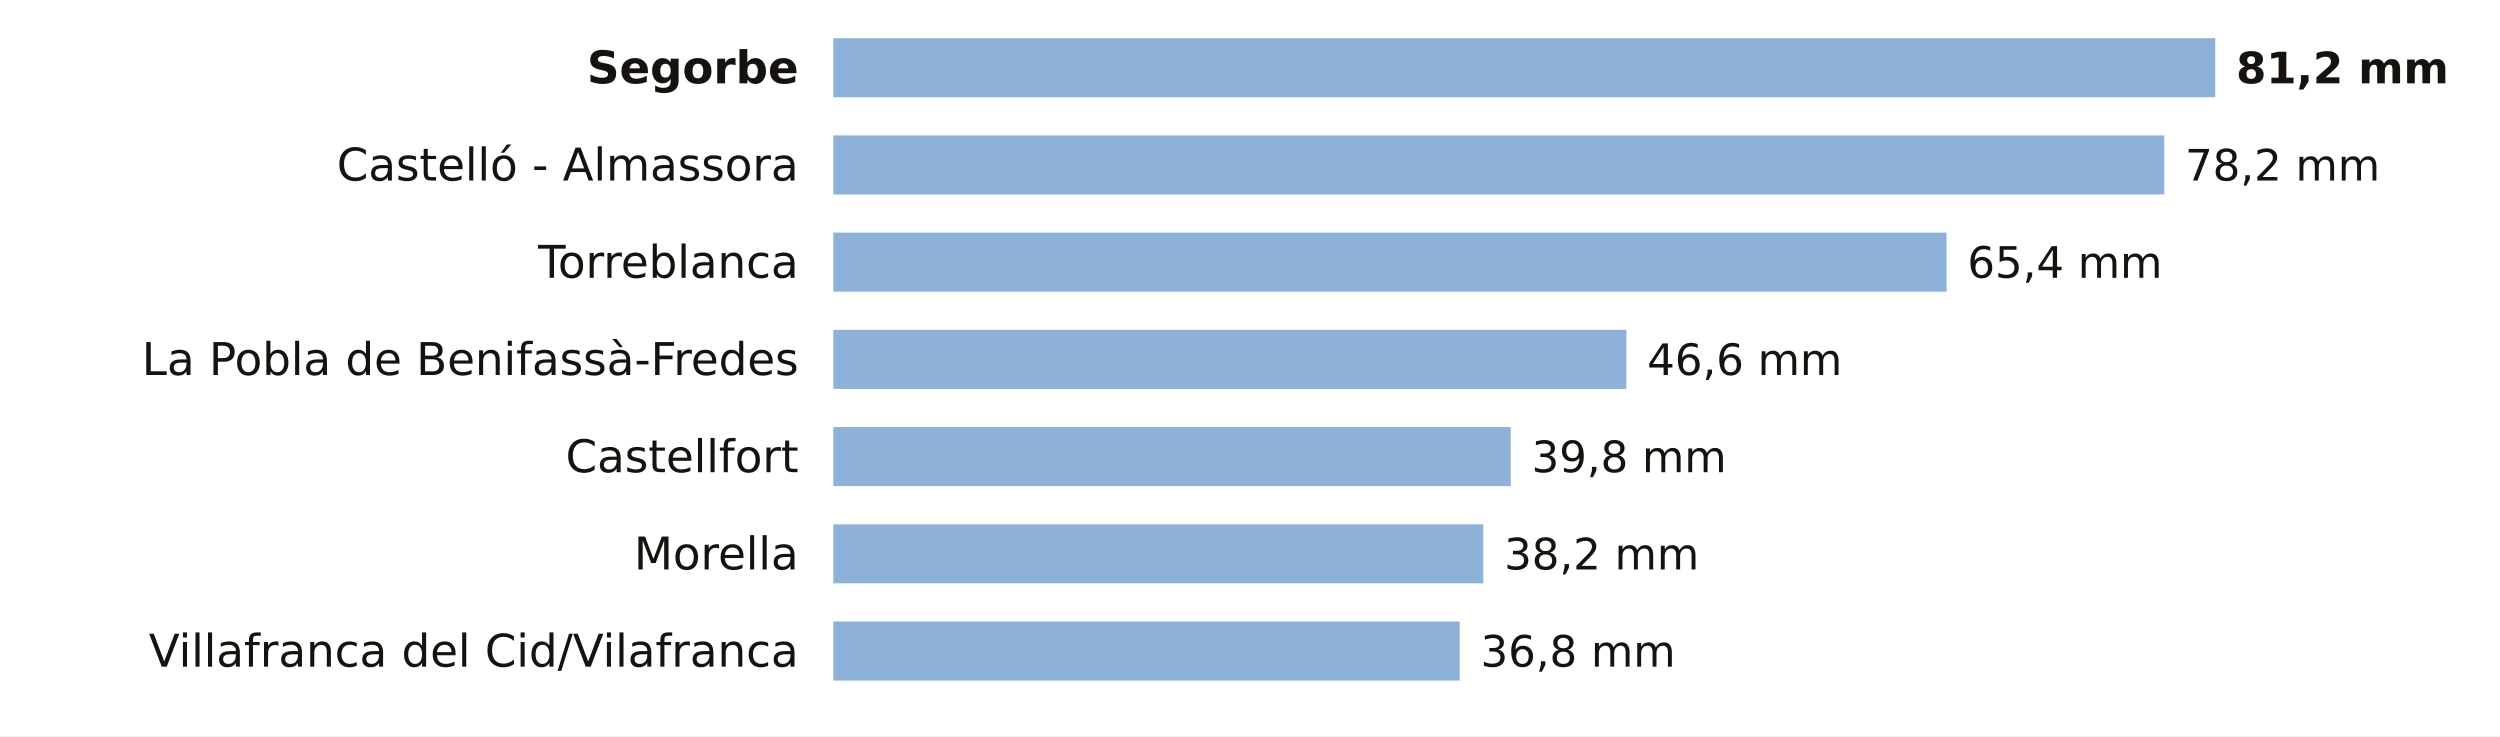
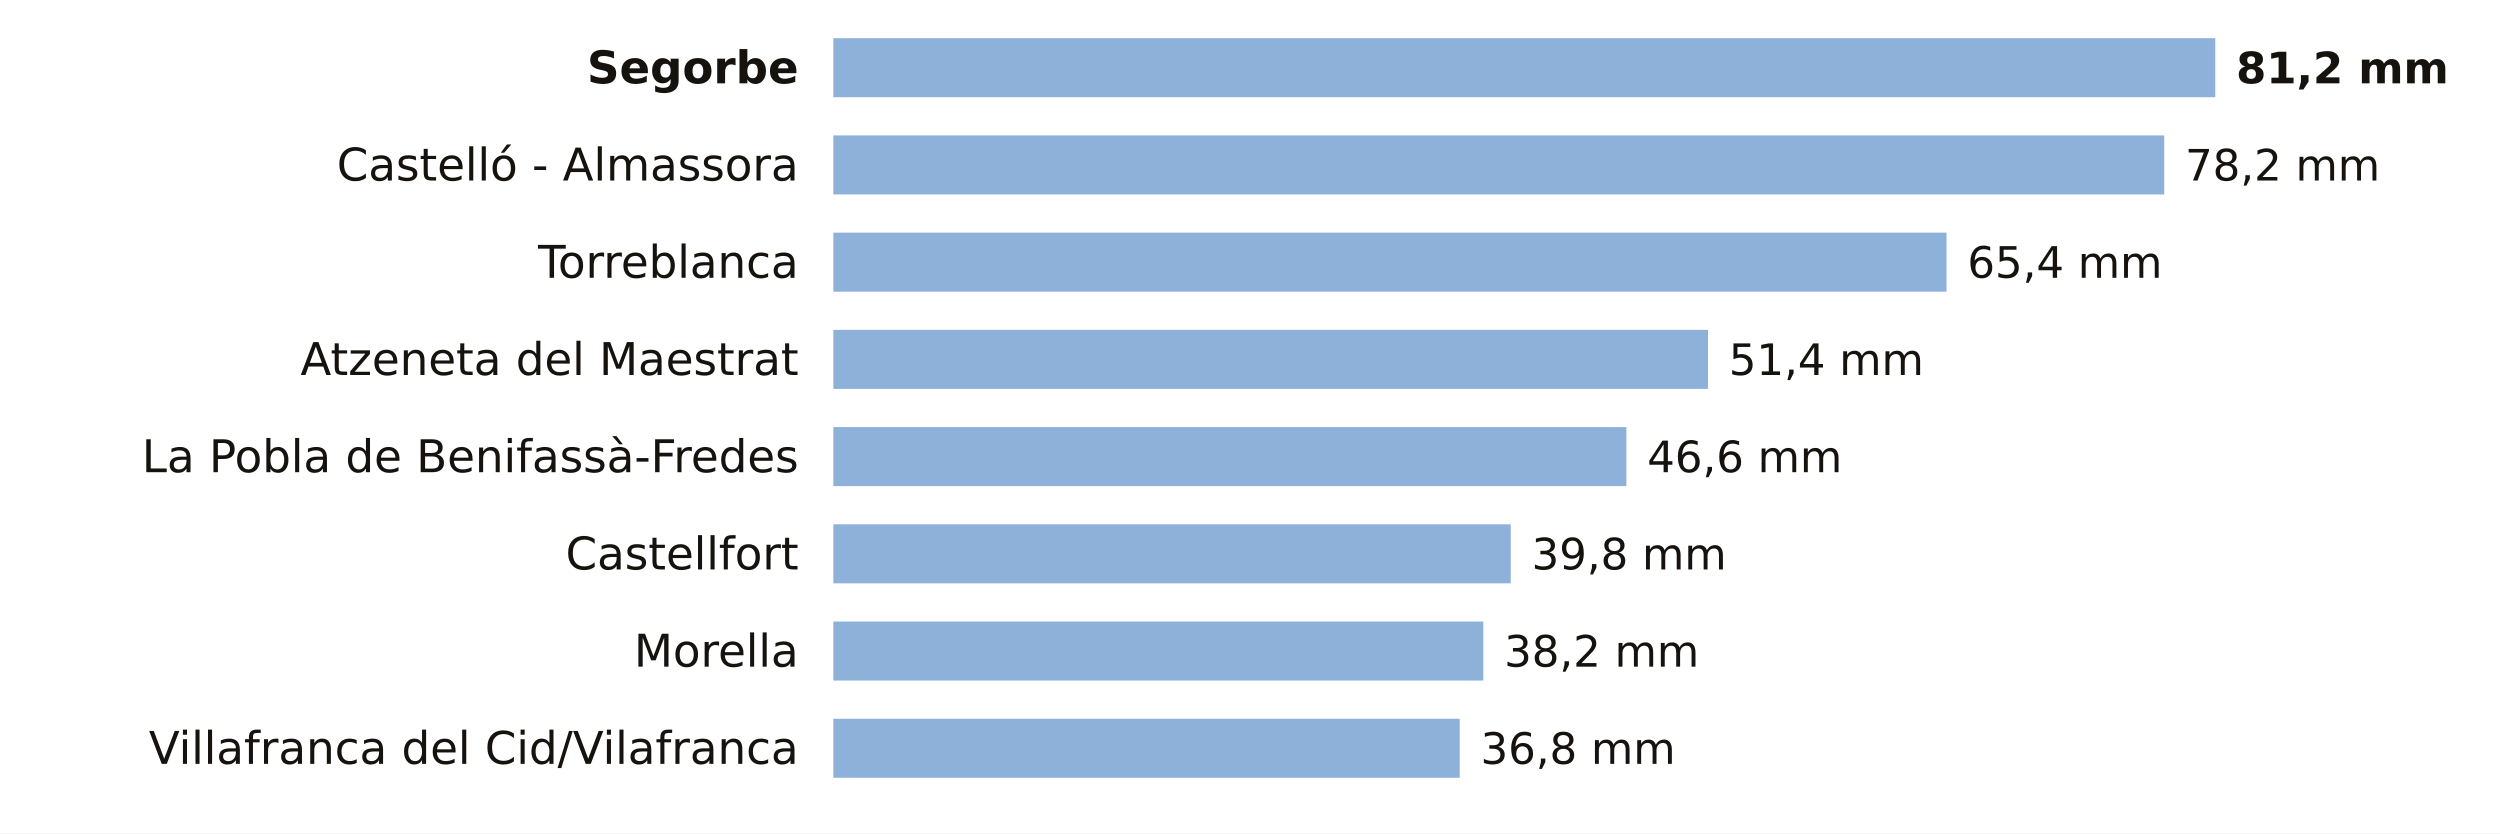
- <svg xmlns="http://www.w3.org/2000/svg" viewBox="0 0 720 212" width="720" height="212" role="img" aria-label="La lluvia de los últimos 7 días en las estaciones de AEMET de Castellón">
-   <rect width="720" height="212" fill="#FFFFFF" />
+ <svg xmlns="http://www.w3.org/2000/svg" viewBox="0 0 720 240" width="720" height="240" role="img" aria-label="La lluvia de los últimos 7 días en las estaciones de AEMET de Castellón">
+   <rect width="720" height="240" fill="#FFFFFF" />
  <text x="230.0" y="24.0" font-size="13" fill="#16130F" text-anchor="end" font-weight="600" font-family="Public Sans, DejaVu Sans, Arial, sans-serif">Segorbe</text>
  <rect x="240" y="11" width="398.0" height="17" fill="#8EB1DA" />
  <text x="644.0" y="24.0" font-size="12.5" fill="#16130F" text-anchor="start" font-weight="700" font-family="Public Sans, DejaVu Sans, Arial, sans-serif">81,2 mm</text>
  <text x="230.0" y="52.0" font-size="13" fill="#16130F" text-anchor="end" font-weight="400" font-family="Public Sans, DejaVu Sans, Arial, sans-serif">Castelló - Almassora</text>
  <rect x="240" y="39" width="383.3" height="17" fill="#8EB1DA" />
  <text x="629.3" y="52.0" font-size="12.5" fill="#16130F" text-anchor="start" font-weight="500" font-family="Public Sans, DejaVu Sans, Arial, sans-serif">78,2 mm</text>
  <text x="230.0" y="80.0" font-size="13" fill="#16130F" text-anchor="end" font-weight="400" font-family="Public Sans, DejaVu Sans, Arial, sans-serif">Torreblanca</text>
  <rect x="240" y="67" width="320.6" height="17" fill="#8EB1DA" />
  <text x="566.6" y="80.0" font-size="12.5" fill="#16130F" text-anchor="start" font-weight="500" font-family="Public Sans, DejaVu Sans, Arial, sans-serif">65,4 mm</text>
-   <text x="230.0" y="108.0" font-size="13" fill="#16130F" text-anchor="end" font-weight="400" font-family="Public Sans, DejaVu Sans, Arial, sans-serif">La Pobla de Benifassà-Fredes</text>
-   <rect x="240" y="95" width="228.4" height="17" fill="#8EB1DA" />
-   <text x="474.4" y="108.0" font-size="12.5" fill="#16130F" text-anchor="start" font-weight="500" font-family="Public Sans, DejaVu Sans, Arial, sans-serif">46,6 mm</text>
-   <text x="230.0" y="136.0" font-size="13" fill="#16130F" text-anchor="end" font-weight="400" font-family="Public Sans, DejaVu Sans, Arial, sans-serif">Castellfort</text>
-   <rect x="240" y="123" width="195.1" height="17" fill="#8EB1DA" />
-   <text x="441.1" y="136.0" font-size="12.5" fill="#16130F" text-anchor="start" font-weight="500" font-family="Public Sans, DejaVu Sans, Arial, sans-serif">39,8 mm</text>
-   <text x="230.0" y="164.0" font-size="13" fill="#16130F" text-anchor="end" font-weight="400" font-family="Public Sans, DejaVu Sans, Arial, sans-serif">Morella</text>
-   <rect x="240" y="151" width="187.2" height="17" fill="#8EB1DA" />
-   <text x="433.2" y="164.0" font-size="12.5" fill="#16130F" text-anchor="start" font-weight="500" font-family="Public Sans, DejaVu Sans, Arial, sans-serif">38,2 mm</text>
-   <text x="230.0" y="192.0" font-size="13" fill="#16130F" text-anchor="end" font-weight="400" font-family="Public Sans, DejaVu Sans, Arial, sans-serif">Villafranca del Cid/Vilafranca</text>
-   <rect x="240" y="179" width="180.4" height="17" fill="#8EB1DA" />
-   <text x="426.4" y="192.0" font-size="12.5" fill="#16130F" text-anchor="start" font-weight="500" font-family="Public Sans, DejaVu Sans, Arial, sans-serif">36,8 mm</text>
+   <text x="230.0" y="108.0" font-size="13" fill="#16130F" text-anchor="end" font-weight="400" font-family="Public Sans, DejaVu Sans, Arial, sans-serif">Atzeneta del Maestrat</text>
+   <rect x="240" y="95" width="251.9" height="17" fill="#8EB1DA" />
+   <text x="497.9" y="108.0" font-size="12.5" fill="#16130F" text-anchor="start" font-weight="500" font-family="Public Sans, DejaVu Sans, Arial, sans-serif">51,4 mm</text>
+   <text x="230.0" y="136.0" font-size="13" fill="#16130F" text-anchor="end" font-weight="400" font-family="Public Sans, DejaVu Sans, Arial, sans-serif">La Pobla de Benifassà-Fredes</text>
+   <rect x="240" y="123" width="228.4" height="17" fill="#8EB1DA" />
+   <text x="474.4" y="136.0" font-size="12.5" fill="#16130F" text-anchor="start" font-weight="500" font-family="Public Sans, DejaVu Sans, Arial, sans-serif">46,6 mm</text>
+   <text x="230.0" y="164.0" font-size="13" fill="#16130F" text-anchor="end" font-weight="400" font-family="Public Sans, DejaVu Sans, Arial, sans-serif">Castellfort</text>
+   <rect x="240" y="151" width="195.1" height="17" fill="#8EB1DA" />
+   <text x="441.1" y="164.0" font-size="12.5" fill="#16130F" text-anchor="start" font-weight="500" font-family="Public Sans, DejaVu Sans, Arial, sans-serif">39,8 mm</text>
+   <text x="230.0" y="192.0" font-size="13" fill="#16130F" text-anchor="end" font-weight="400" font-family="Public Sans, DejaVu Sans, Arial, sans-serif">Morella</text>
+   <rect x="240" y="179" width="187.2" height="17" fill="#8EB1DA" />
+   <text x="433.2" y="192.0" font-size="12.5" fill="#16130F" text-anchor="start" font-weight="500" font-family="Public Sans, DejaVu Sans, Arial, sans-serif">38,2 mm</text>
+   <text x="230.0" y="220.0" font-size="13" fill="#16130F" text-anchor="end" font-weight="400" font-family="Public Sans, DejaVu Sans, Arial, sans-serif">Villafranca del Cid/Vilafranca</text>
+   <rect x="240" y="207" width="180.4" height="17" fill="#8EB1DA" />
+   <text x="426.4" y="220.0" font-size="12.5" fill="#16130F" text-anchor="start" font-weight="500" font-family="Public Sans, DejaVu Sans, Arial, sans-serif">36,8 mm</text>
</svg>
